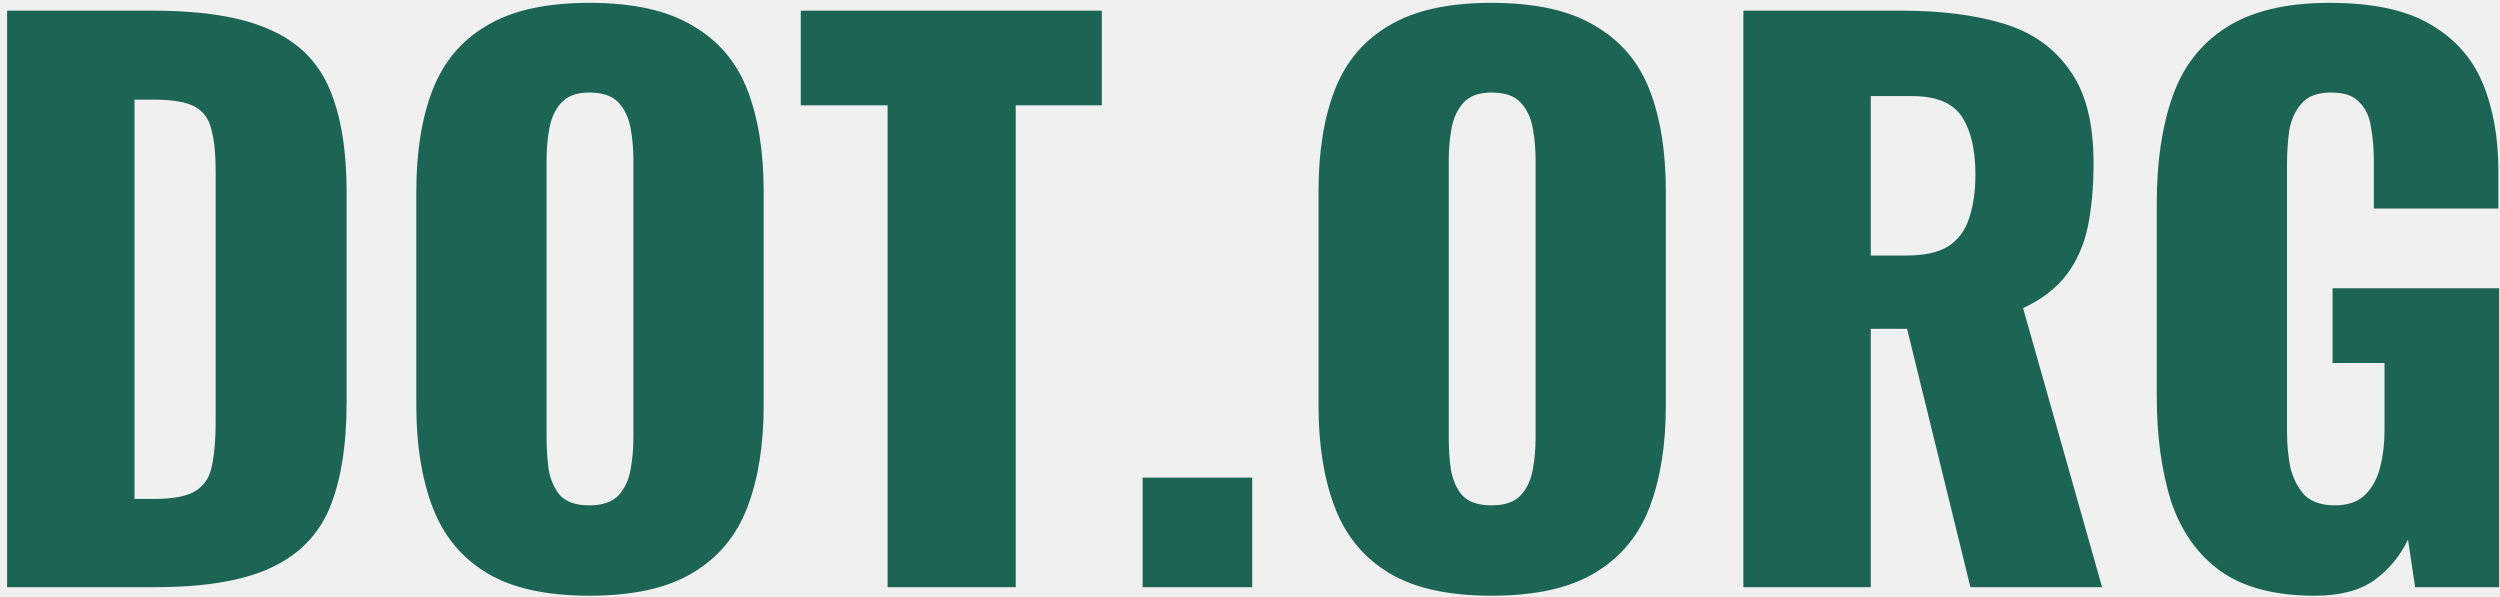
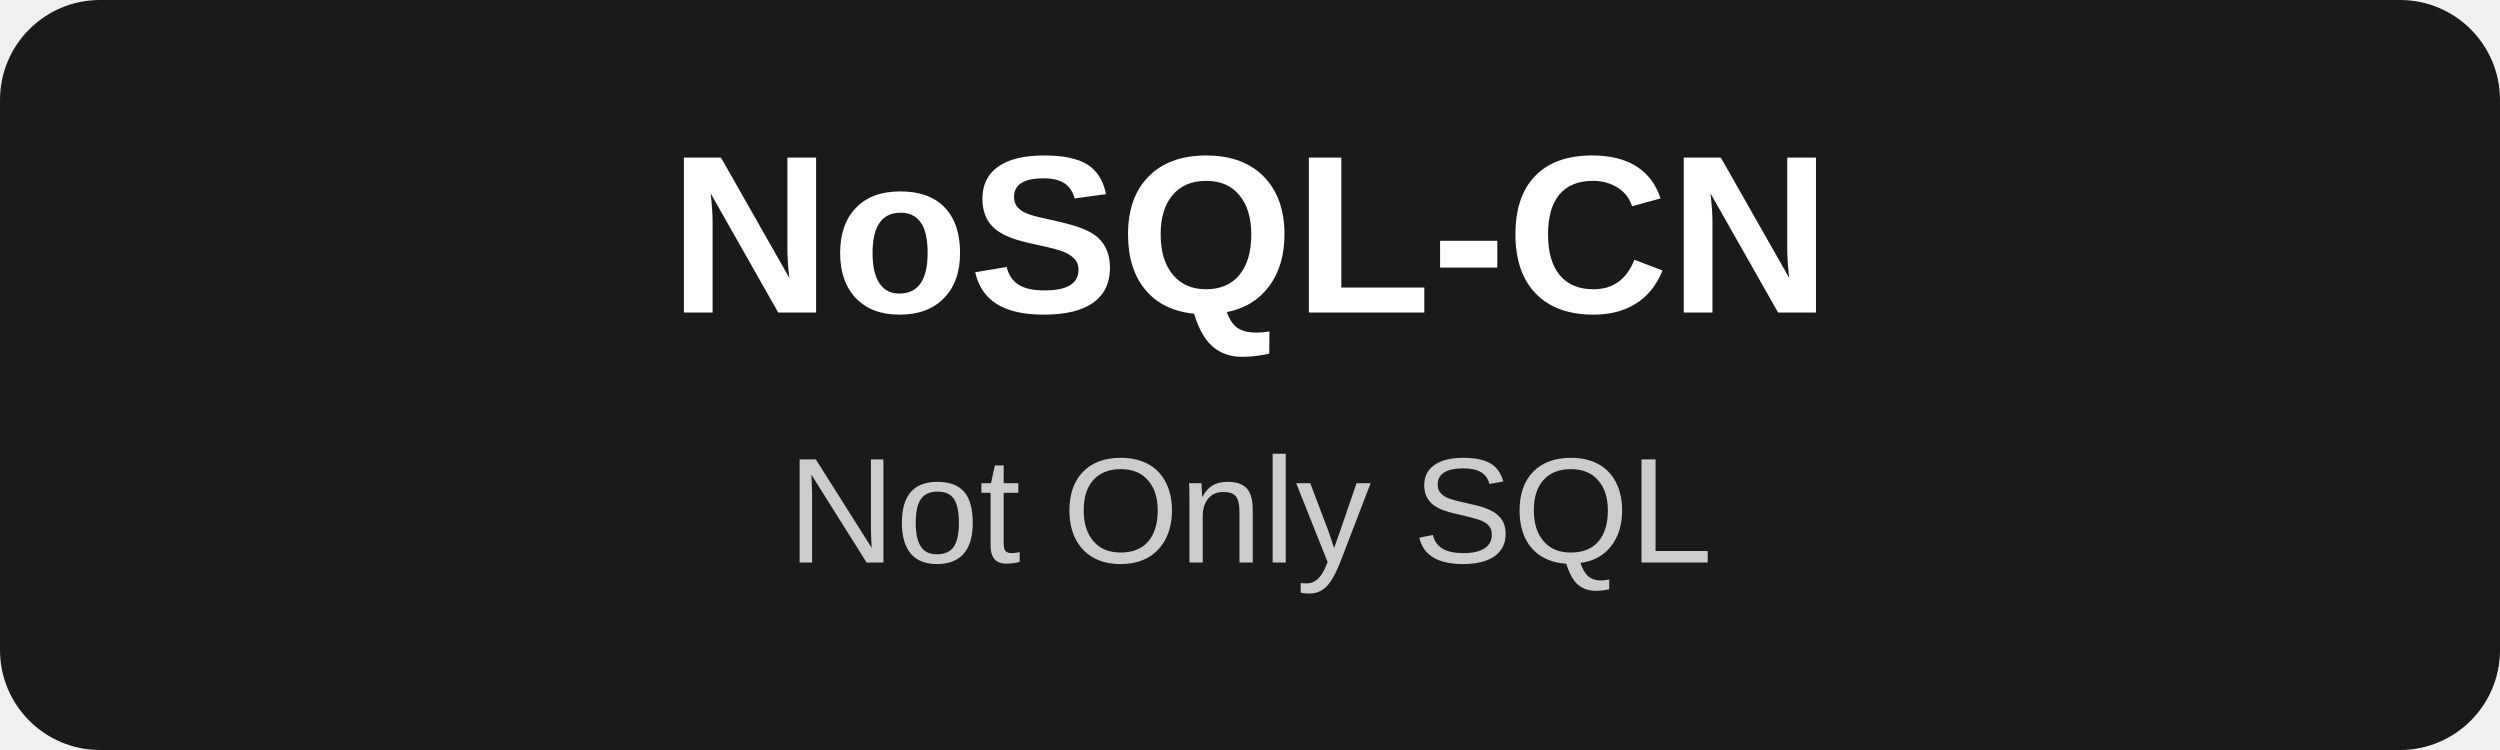
- <svg xmlns="http://www.w3.org/2000/svg" width="281" height="67" viewBox="0 0 281 67" fill="none">
-   <path d="M.8 66V1.2h16.4c5.653 0 10.053.72 13.2 2.16 3.147 1.387 5.36 3.6 6.64 6.64 1.28 2.987 1.92 6.88 1.92 11.68V45.2c0 4.853-.64 8.827-1.92 11.92-1.28 3.04-3.493 5.28-6.64 6.72C27.307 65.28 22.96 66 17.36 66H.8Zm14.32-9.92h2.24c2.187 0 3.76-.32 4.72-.96.96-.64 1.547-1.6 1.76-2.88.267-1.28.4-2.88.4-4.8V19.2c0-1.92-.16-3.467-.48-4.64-.267-1.173-.88-2.027-1.84-2.56-.96-.533-2.507-.8-4.64-.8h-2.16v44.88Zm51.115 10.88c-4.853 0-8.693-.853-11.52-2.56s-4.853-4.16-6.08-7.36c-1.227-3.2-1.84-7.013-1.84-11.44V21.52c0-4.48.613-8.293 1.84-11.44 1.227-3.147 3.253-5.547 6.08-7.2C57.542 1.173 61.382.32 66.235.32c4.907 0 8.773.853 11.6 2.56 2.88 1.653 4.933 4.053 6.16 7.2 1.227 3.147 1.84 6.96 1.84 11.44V45.6c0 4.427-.613 8.24-1.84 11.44-1.227 3.2-3.28 5.653-6.16 7.36-2.827 1.707-6.693 2.56-11.6 2.56Zm0-10.16c1.493 0 2.587-.373 3.28-1.12.693-.747 1.147-1.707 1.36-2.88a20.11 20.11 0 0 0 .32-3.6V18c0-1.28-.107-2.48-.32-3.6-.213-1.173-.667-2.133-1.36-2.88-.693-.747-1.787-1.12-3.28-1.12-1.387 0-2.427.373-3.12 1.12-.693.747-1.147 1.707-1.36 2.88-.213 1.12-.32 2.32-.32 3.6v31.2c0 1.227.08 2.427.24 3.6.213 1.173.64 2.133 1.28 2.88.693.747 1.787 1.12 3.28 1.12Zm33.53 9.2V11.84h-9.76V1.2h33.84v10.64h-9.68V66h-14.4Zm28.665 0V53.68h12.32V66h-12.32Zm39.211.96c-4.853 0-8.693-.853-11.52-2.56-2.826-1.707-4.853-4.16-6.08-7.36-1.226-3.2-1.84-7.013-1.84-11.44V21.52c0-4.48.614-8.293 1.84-11.44 1.227-3.147 3.254-5.547 6.08-7.2 2.827-1.707 6.667-2.56 11.52-2.56 4.907 0 8.774.853 11.6 2.56 2.88 1.653 4.934 4.053 6.16 7.2 1.227 3.147 1.84 6.96 1.84 11.44V45.6c0 4.427-.613 8.24-1.84 11.44-1.226 3.2-3.28 5.653-6.16 7.36-2.826 1.707-6.693 2.56-11.6 2.56Zm0-10.16c1.494 0 2.587-.373 3.28-1.12.694-.747 1.147-1.707 1.36-2.88.214-1.173.32-2.373.32-3.6V18c0-1.28-.106-2.48-.32-3.6-.213-1.173-.666-2.133-1.36-2.88-.693-.747-1.786-1.12-3.28-1.12-1.386 0-2.426.373-3.12 1.12-.693.747-1.146 1.707-1.36 2.88-.213 1.12-.32 2.32-.32 3.6v31.2c0 1.227.08 2.427.24 3.6.214 1.173.64 2.133 1.28 2.88.694.747 1.787 1.12 3.28 1.12Zm28.315 9.2V1.2h17.84c4.374 0 8.16.48 11.36 1.44 3.2.96 5.68 2.693 7.44 5.2 1.814 2.453 2.72 5.947 2.72 10.48 0 2.667-.213 5.04-.64 7.12-.426 2.08-1.226 3.893-2.4 5.44-1.12 1.493-2.746 2.747-4.88 3.76l8.88 31.36h-14.8l-7.12-29.04h-4.08V66h-14.32Zm14.32-37.28h4c2.027 0 3.6-.347 4.72-1.04 1.12-.747 1.894-1.787 2.32-3.12.48-1.387.72-3.04.72-4.96 0-2.773-.506-4.933-1.52-6.48-1.013-1.547-2.88-2.32-5.6-2.32h-4.64v17.92Zm49.904 38.24c-4.48 0-8.027-.933-10.64-2.8-2.56-1.867-4.4-4.48-5.52-7.84-1.067-3.413-1.6-7.333-1.6-11.76V22.8c0-4.587.587-8.56 1.76-11.92 1.173-3.36 3.173-5.947 6-7.76 2.88-1.867 6.773-2.8 11.68-2.8 4.8 0 8.56.8 11.28 2.4 2.773 1.6 4.747 3.813 5.92 6.64 1.173 2.827 1.76 6.133 1.76 9.92v4.16h-14v-5.28c0-1.387-.107-2.667-.32-3.84-.16-1.173-.587-2.107-1.28-2.8-.64-.747-1.707-1.12-3.2-1.12-1.547 0-2.667.427-3.36 1.28-.693.8-1.147 1.813-1.36 3.04a29.686 29.686 0 0 0-.24 3.84v30c0 1.44.133 2.8.4 4.08.32 1.227.853 2.24 1.6 3.04.8.747 1.92 1.12 3.36 1.12 1.493 0 2.64-.4 3.44-1.2.8-.8 1.36-1.84 1.68-3.12.32-1.28.48-2.64.48-4.08v-7.6h-5.84v-8.4h18.72V66h-9.44l-.8-5.36c-.853 1.813-2.107 3.333-3.76 4.56-1.653 1.173-3.893 1.76-6.72 1.76Z" fill="#1C6554" />
+ <svg xmlns="http://www.w3.org/2000/svg" width="200" height="60" viewBox="0 0 200 60">
+   <rect width="200" height="60" fill="#1a1a1a" rx="8" />
+   <text x="100" y="25" font-family="Arial, sans-serif" font-size="18" font-weight="bold" fill="#ffffff" text-anchor="middle">NoSQL-CN</text>
+   <text x="100" y="45" font-family="Arial, sans-serif" font-size="12" fill="#cccccc" text-anchor="middle">Not Only SQL</text>
</svg>
